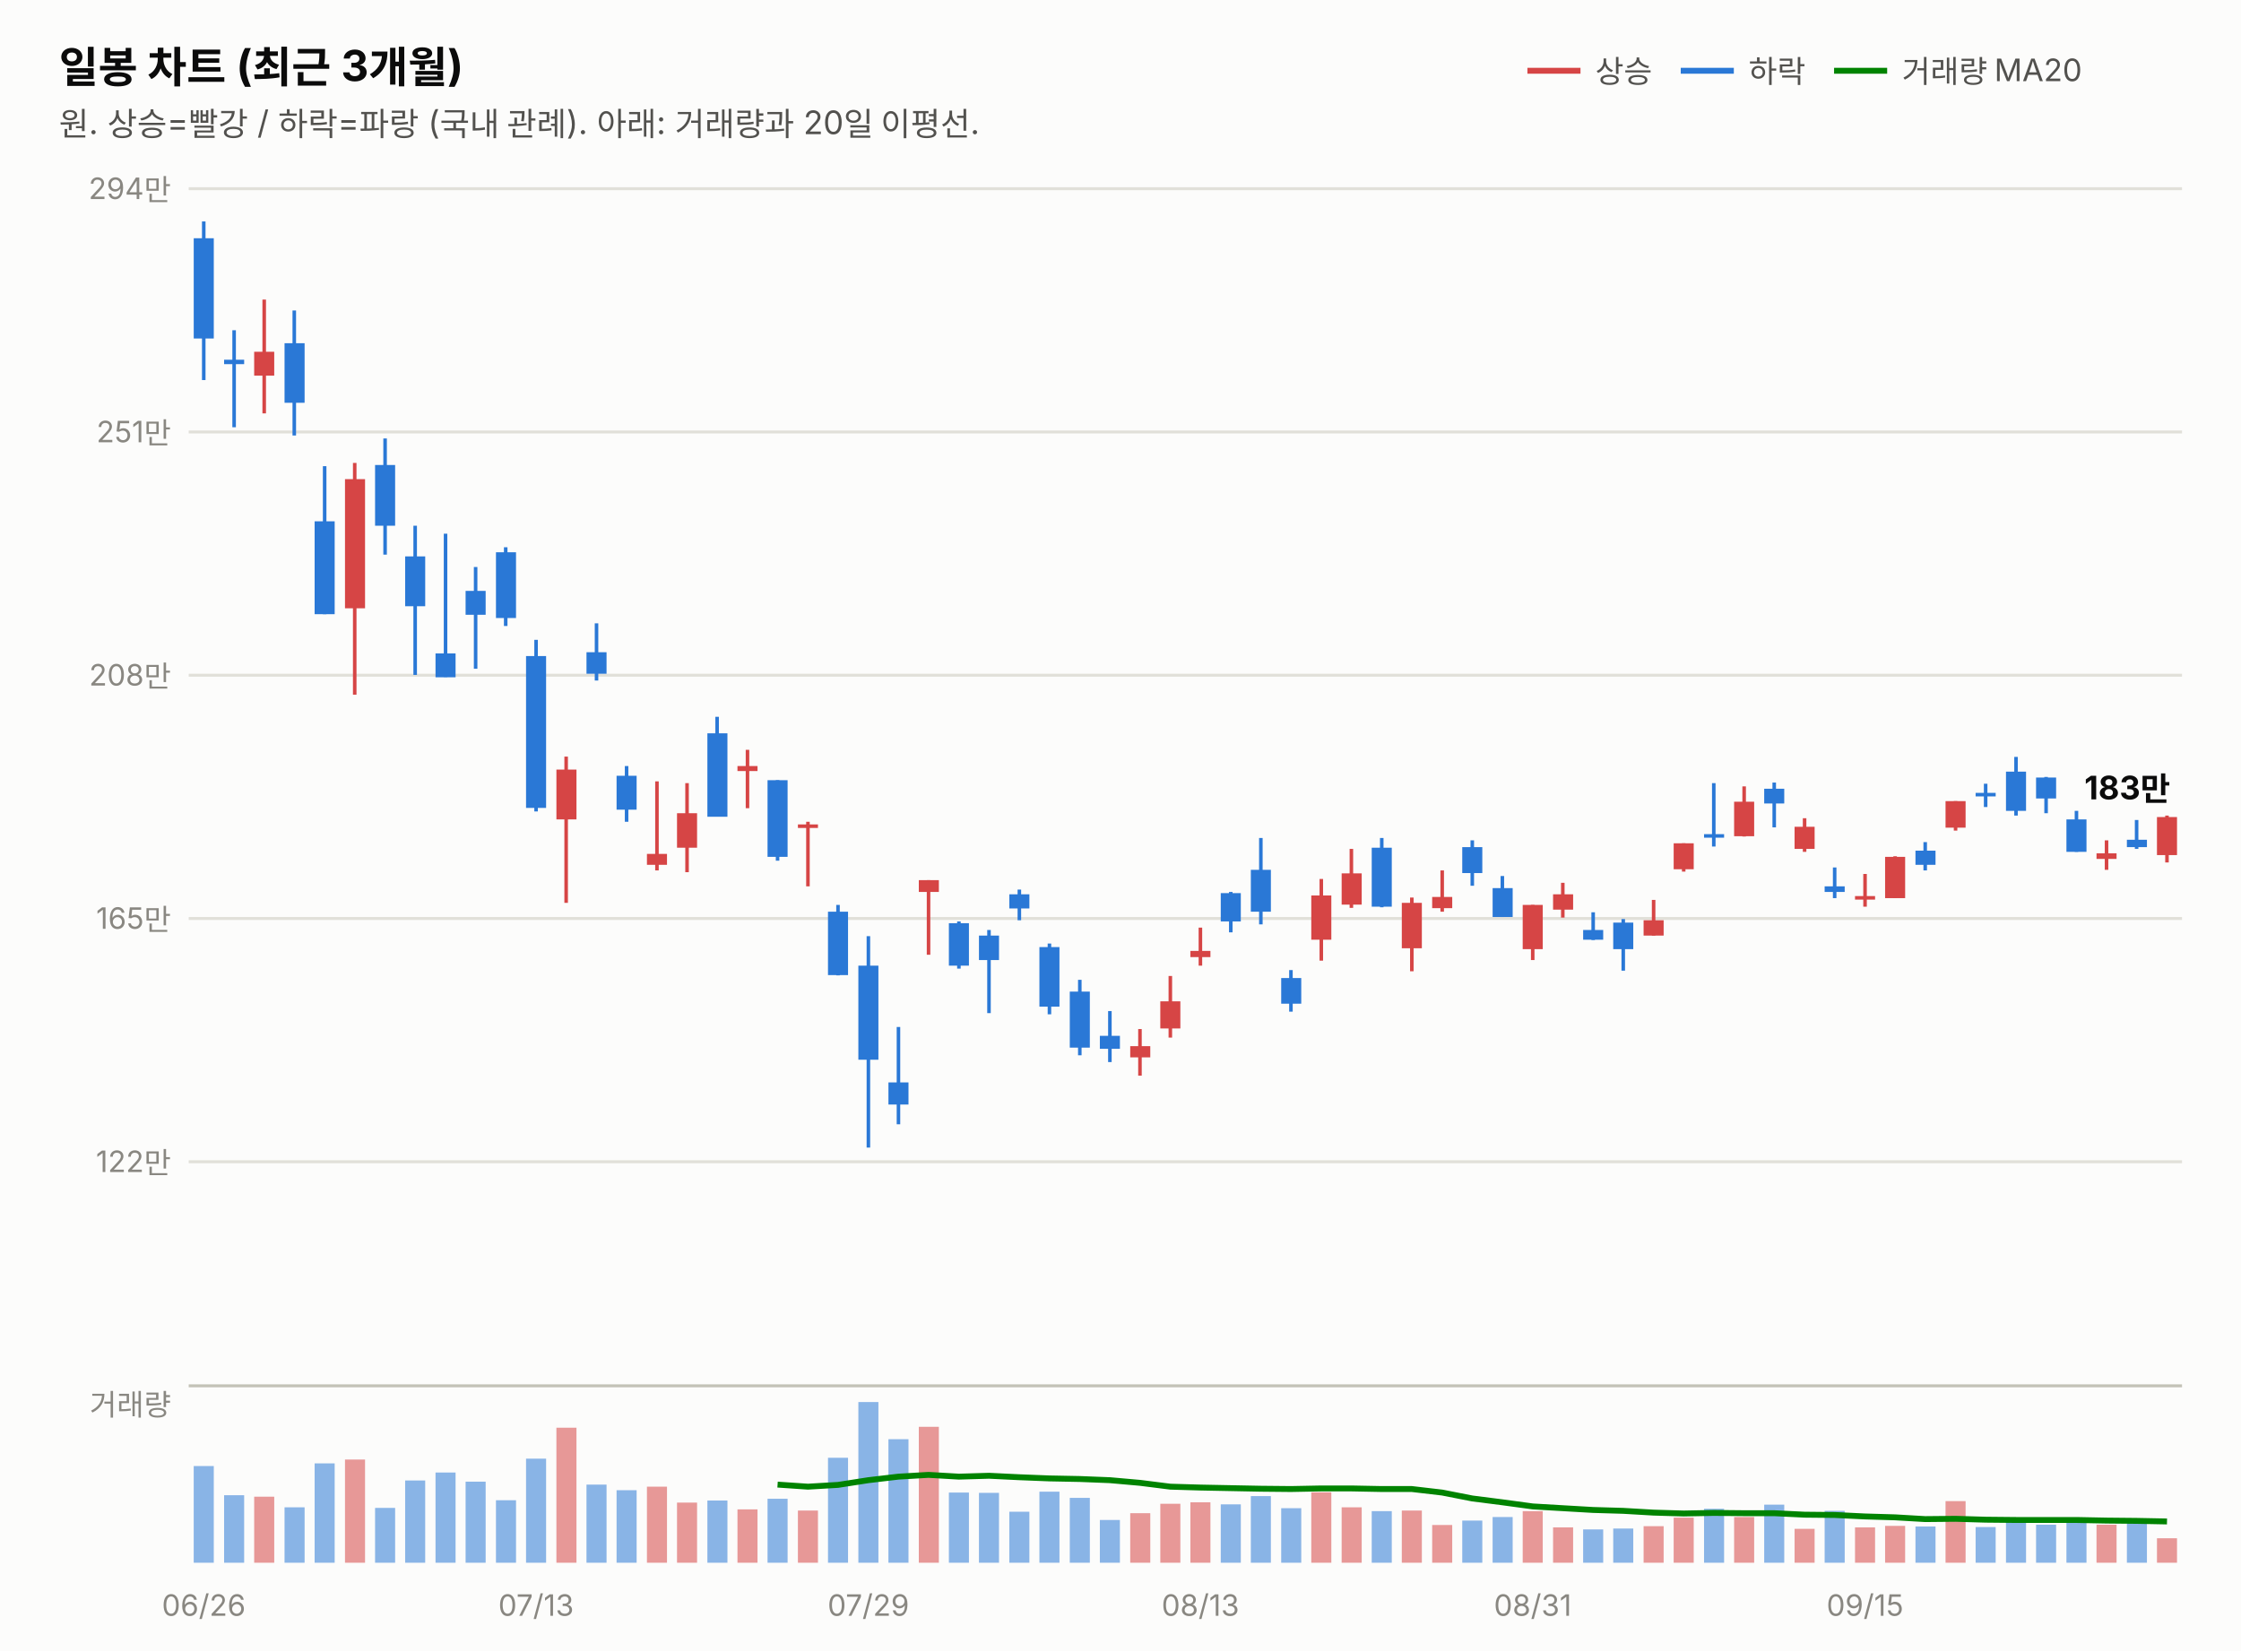
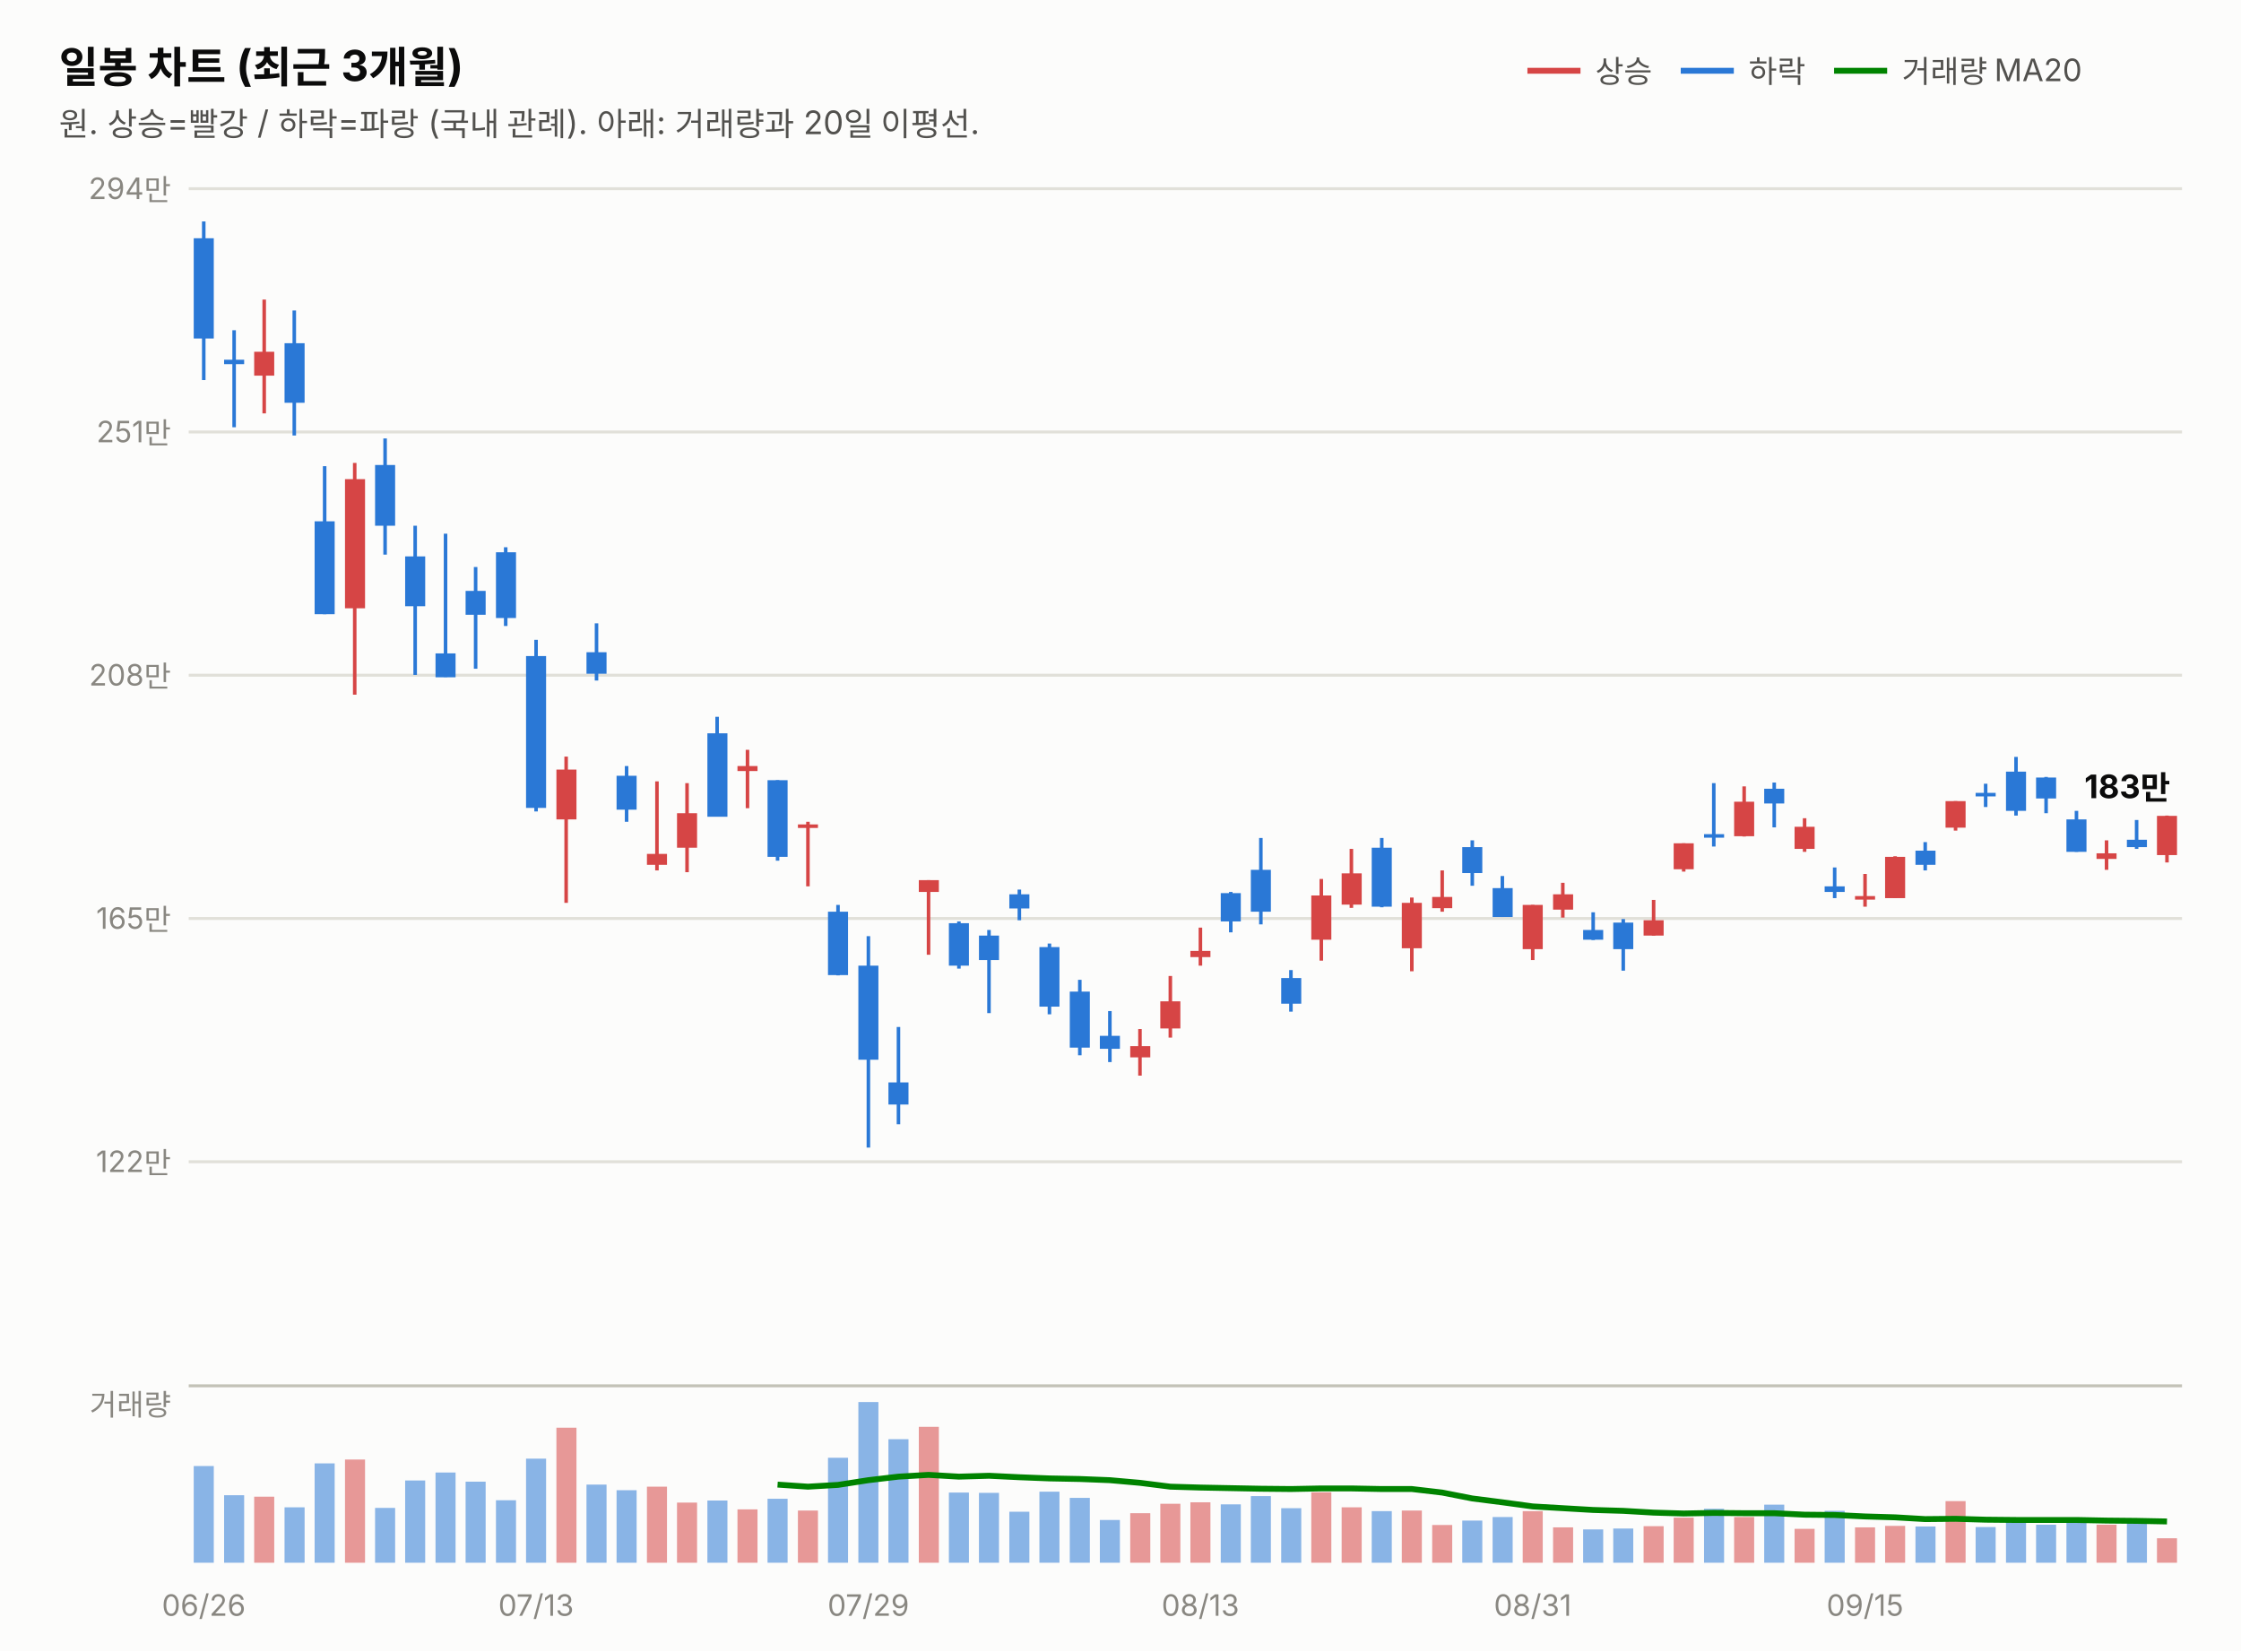
<svg xmlns="http://www.w3.org/2000/svg" width="760" height="560" viewBox="0 0 760 560" font-family="system-ui,-apple-system,&quot;Segoe UI&quot;,&quot;Malgun Gothic&quot;,&quot;Apple SD Gothic Neo&quot;,sans-serif">
  <rect width="760" height="560" fill="#fcfcfb" />
  <text x="20" y="28" font-size="14.5" font-weight="700" fill="#0b0b0b">일봉 차트 (최근 3개월)</text>
  <text x="20" y="46" font-size="11" fill="#52514e">원. 상승=빨강 / 하락=파랑 (국내 관례). 아래: 거래량과 20일 이평선.</text>
  <line x1="518" y1="24" x2="536" y2="24" stroke="#d64545" stroke-width="2" />
  <text x="541" y="28" font-size="10.5" fill="#52514e">상승</text>
  <line x1="570" y1="24" x2="588" y2="24" stroke="#2a78d6" stroke-width="2" />
  <text x="593" y="28" font-size="10.5" fill="#52514e">하락</text>
  <line x1="622" y1="24" x2="640" y2="24" stroke="#008300" stroke-width="2" />
  <text x="645" y="28" font-size="10.5" fill="#52514e">거래량 MA20</text>
  <line x1="64" y1="394.0" x2="740" y2="394.0" stroke="#e1e0d9" stroke-width="1" />
  <text x="58" y="397.5" font-size="10" fill="#898781" text-anchor="end" style="font-variant-numeric:tabular-nums">122만</text>
  <line x1="64" y1="311.5" x2="740" y2="311.5" stroke="#e1e0d9" stroke-width="1" />
  <text x="58" y="315.0" font-size="10" fill="#898781" text-anchor="end" style="font-variant-numeric:tabular-nums">165만</text>
  <line x1="64" y1="229.0" x2="740" y2="229.0" stroke="#e1e0d9" stroke-width="1" />
  <text x="58" y="232.5" font-size="10" fill="#898781" text-anchor="end" style="font-variant-numeric:tabular-nums">208만</text>
  <line x1="64" y1="146.5" x2="740" y2="146.5" stroke="#e1e0d9" stroke-width="1" />
  <text x="58" y="150.0" font-size="10" fill="#898781" text-anchor="end" style="font-variant-numeric:tabular-nums">251만</text>
  <line x1="64" y1="64.0" x2="740" y2="64.0" stroke="#e1e0d9" stroke-width="1" />
  <text x="58" y="67.5" font-size="10" fill="#898781" text-anchor="end" style="font-variant-numeric:tabular-nums">294만</text>
  <line x1="69.1" y1="75.1" x2="69.1" y2="128.9" stroke="#2a78d6" stroke-width="1.2" />
  <rect x="65.7" y="80.8" width="6.8" height="34.0" fill="#2a78d6" />
  <line x1="79.4" y1="112.0" x2="79.4" y2="144.9" stroke="#2a78d6" stroke-width="1.2" />
  <rect x="76.0" y="122.0" width="6.8" height="1.5" fill="#2a78d6" />
  <line x1="89.6" y1="101.6" x2="89.6" y2="140.2" stroke="#d64545" stroke-width="1.2" />
  <rect x="86.2" y="119.3" width="6.8" height="8.1" fill="#d64545" />
  <line x1="99.8" y1="105.3" x2="99.8" y2="147.7" stroke="#2a78d6" stroke-width="1.2" />
  <rect x="96.5" y="116.4" width="6.8" height="20.2" fill="#2a78d6" />
  <line x1="110.1" y1="158.1" x2="110.1" y2="208.3" stroke="#2a78d6" stroke-width="1.2" />
  <rect x="106.7" y="176.8" width="6.8" height="31.5" fill="#2a78d6" />
  <line x1="120.3" y1="157.0" x2="120.3" y2="235.6" stroke="#d64545" stroke-width="1.2" />
  <rect x="117.0" y="162.5" width="6.8" height="43.8" fill="#d64545" />
  <line x1="130.6" y1="148.7" x2="130.6" y2="188.1" stroke="#2a78d6" stroke-width="1.2" />
  <rect x="127.2" y="157.7" width="6.8" height="20.6" fill="#2a78d6" />
  <line x1="140.8" y1="178.3" x2="140.8" y2="228.9" stroke="#2a78d6" stroke-width="1.2" />
  <rect x="137.4" y="188.7" width="6.8" height="16.9" fill="#2a78d6" />
  <line x1="151.1" y1="181.0" x2="151.1" y2="229.6" stroke="#2a78d6" stroke-width="1.2" />
  <rect x="147.7" y="221.6" width="6.8" height="8.1" fill="#2a78d6" />
  <line x1="161.3" y1="192.3" x2="161.3" y2="226.8" stroke="#2a78d6" stroke-width="1.2" />
  <rect x="157.9" y="200.4" width="6.8" height="8.1" fill="#2a78d6" />
  <line x1="171.5" y1="185.6" x2="171.5" y2="212.3" stroke="#2a78d6" stroke-width="1.2" />
  <rect x="168.2" y="187.3" width="6.8" height="22.3" fill="#2a78d6" />
  <line x1="181.8" y1="217.0" x2="181.8" y2="275.2" stroke="#2a78d6" stroke-width="1.2" />
  <rect x="178.4" y="222.5" width="6.8" height="51.5" fill="#2a78d6" />
  <line x1="192.0" y1="256.6" x2="192.0" y2="306.2" stroke="#d64545" stroke-width="1.2" />
  <rect x="188.7" y="261.0" width="6.8" height="16.9" fill="#d64545" />
  <line x1="202.3" y1="211.4" x2="202.3" y2="230.8" stroke="#2a78d6" stroke-width="1.2" />
  <rect x="198.9" y="221.2" width="6.8" height="7.3" fill="#2a78d6" />
  <line x1="212.5" y1="259.8" x2="212.5" y2="278.7" stroke="#2a78d6" stroke-width="1.2" />
  <rect x="209.1" y="263.1" width="6.8" height="11.5" fill="#2a78d6" />
  <line x1="222.8" y1="265.0" x2="222.8" y2="295.2" stroke="#d64545" stroke-width="1.2" />
  <rect x="219.4" y="289.6" width="6.8" height="3.7" fill="#d64545" />
  <line x1="233.0" y1="265.6" x2="233.0" y2="295.8" stroke="#d64545" stroke-width="1.2" />
  <rect x="229.6" y="275.8" width="6.8" height="11.7" fill="#d64545" />
  <line x1="243.2" y1="243.1" x2="243.2" y2="276.9" stroke="#2a78d6" stroke-width="1.2" />
  <rect x="239.9" y="248.7" width="6.8" height="28.3" fill="#2a78d6" />
  <line x1="253.5" y1="254.3" x2="253.5" y2="274.1" stroke="#d64545" stroke-width="1.2" />
  <rect x="250.1" y="259.8" width="6.8" height="1.7" fill="#d64545" />
  <line x1="263.7" y1="264.6" x2="263.7" y2="291.9" stroke="#2a78d6" stroke-width="1.2" />
  <rect x="260.3" y="264.6" width="6.8" height="26.0" fill="#2a78d6" />
  <line x1="274.0" y1="278.7" x2="274.0" y2="300.6" stroke="#d64545" stroke-width="1.2" />
  <rect x="270.6" y="279.6" width="6.8" height="1.2" fill="#d64545" />
  <line x1="284.2" y1="306.9" x2="284.2" y2="330.8" stroke="#2a78d6" stroke-width="1.2" />
  <rect x="280.8" y="309.2" width="6.8" height="21.5" fill="#2a78d6" />
  <line x1="294.5" y1="317.5" x2="294.5" y2="389.2" stroke="#2a78d6" stroke-width="1.2" />
  <rect x="291.1" y="327.5" width="6.8" height="31.9" fill="#2a78d6" />
  <line x1="304.7" y1="348.3" x2="304.7" y2="381.3" stroke="#2a78d6" stroke-width="1.2" />
  <rect x="301.3" y="367.1" width="6.8" height="7.5" fill="#2a78d6" />
  <line x1="314.9" y1="298.5" x2="314.9" y2="323.8" stroke="#d64545" stroke-width="1.2" />
  <rect x="311.6" y="298.5" width="6.8" height="4.0" fill="#d64545" />
  <line x1="325.2" y1="312.5" x2="325.2" y2="328.5" stroke="#2a78d6" stroke-width="1.2" />
  <rect x="321.8" y="313.1" width="6.8" height="14.4" fill="#2a78d6" />
  <line x1="335.4" y1="315.4" x2="335.4" y2="343.6" stroke="#2a78d6" stroke-width="1.2" />
  <rect x="332.0" y="317.3" width="6.8" height="8.3" fill="#2a78d6" />
  <line x1="345.7" y1="301.7" x2="345.7" y2="312.1" stroke="#2a78d6" stroke-width="1.2" />
  <rect x="342.3" y="303.3" width="6.8" height="4.8" fill="#2a78d6" />
  <line x1="355.9" y1="320.0" x2="355.9" y2="344.0" stroke="#2a78d6" stroke-width="1.2" />
  <rect x="352.5" y="321.2" width="6.8" height="20.2" fill="#2a78d6" />
  <line x1="366.2" y1="332.3" x2="366.2" y2="357.9" stroke="#2a78d6" stroke-width="1.2" />
  <rect x="362.8" y="336.3" width="6.8" height="19.0" fill="#2a78d6" />
  <line x1="376.4" y1="342.9" x2="376.4" y2="360.2" stroke="#2a78d6" stroke-width="1.2" />
  <rect x="373.0" y="351.3" width="6.8" height="4.4" fill="#2a78d6" />
  <line x1="386.6" y1="349.0" x2="386.6" y2="364.8" stroke="#d64545" stroke-width="1.2" />
  <rect x="383.3" y="354.8" width="6.8" height="3.8" fill="#d64545" />
  <line x1="396.9" y1="331.0" x2="396.9" y2="351.9" stroke="#d64545" stroke-width="1.2" />
  <rect x="393.5" y="339.6" width="6.8" height="9.2" fill="#d64545" />
  <line x1="407.1" y1="314.6" x2="407.1" y2="327.5" stroke="#d64545" stroke-width="1.2" />
  <rect x="403.7" y="322.5" width="6.8" height="2.1" fill="#d64545" />
  <line x1="417.4" y1="302.5" x2="417.4" y2="316.2" stroke="#2a78d6" stroke-width="1.2" />
  <rect x="414.0" y="302.9" width="6.8" height="9.6" fill="#2a78d6" />
  <line x1="427.6" y1="284.2" x2="427.6" y2="313.5" stroke="#2a78d6" stroke-width="1.2" />
  <rect x="424.2" y="295.0" width="6.8" height="14.2" fill="#2a78d6" />
  <line x1="437.8" y1="329.0" x2="437.8" y2="343.1" stroke="#2a78d6" stroke-width="1.2" />
  <rect x="434.5" y="331.7" width="6.8" height="8.7" fill="#2a78d6" />
  <line x1="448.1" y1="298.1" x2="448.1" y2="325.8" stroke="#d64545" stroke-width="1.2" />
  <rect x="444.7" y="303.7" width="6.8" height="15.0" fill="#d64545" />
  <line x1="458.3" y1="287.9" x2="458.3" y2="307.9" stroke="#d64545" stroke-width="1.2" />
  <rect x="455.0" y="296.2" width="6.8" height="10.6" fill="#d64545" />
  <line x1="468.6" y1="284.2" x2="468.6" y2="307.7" stroke="#2a78d6" stroke-width="1.2" />
  <rect x="465.2" y="287.5" width="6.8" height="20.0" fill="#2a78d6" />
  <line x1="478.8" y1="304.4" x2="478.8" y2="329.4" stroke="#d64545" stroke-width="1.2" />
  <rect x="475.4" y="306.2" width="6.8" height="15.4" fill="#d64545" />
  <line x1="489.1" y1="295.2" x2="489.1" y2="309.2" stroke="#d64545" stroke-width="1.2" />
  <rect x="485.7" y="304.2" width="6.8" height="3.8" fill="#d64545" />
  <line x1="499.3" y1="285.0" x2="499.3" y2="300.4" stroke="#2a78d6" stroke-width="1.2" />
  <rect x="495.9" y="287.3" width="6.8" height="8.8" fill="#2a78d6" />
  <line x1="509.5" y1="297.1" x2="509.5" y2="311.0" stroke="#2a78d6" stroke-width="1.2" />
  <rect x="506.2" y="301.2" width="6.8" height="9.8" fill="#2a78d6" />
  <line x1="519.8" y1="306.9" x2="519.8" y2="325.6" stroke="#d64545" stroke-width="1.2" />
  <rect x="516.4" y="306.9" width="6.8" height="15.0" fill="#d64545" />
  <line x1="530.0" y1="299.4" x2="530.0" y2="311.2" stroke="#d64545" stroke-width="1.2" />
  <rect x="526.7" y="303.3" width="6.8" height="5.2" fill="#d64545" />
  <line x1="540.3" y1="309.4" x2="540.3" y2="318.8" stroke="#2a78d6" stroke-width="1.2" />
  <rect x="536.9" y="315.4" width="6.8" height="3.3" fill="#2a78d6" />
  <line x1="550.5" y1="311.7" x2="550.5" y2="329.2" stroke="#2a78d6" stroke-width="1.2" />
  <rect x="547.1" y="312.9" width="6.8" height="9.0" fill="#2a78d6" />
  <line x1="560.8" y1="305.2" x2="560.8" y2="317.3" stroke="#d64545" stroke-width="1.2" />
  <rect x="557.4" y="312.1" width="6.8" height="5.2" fill="#d64545" />
  <line x1="571.0" y1="286.0" x2="571.0" y2="295.6" stroke="#d64545" stroke-width="1.2" />
  <rect x="567.6" y="286.0" width="6.8" height="8.8" fill="#d64545" />
  <line x1="581.2" y1="265.6" x2="581.2" y2="287.1" stroke="#2a78d6" stroke-width="1.2" />
  <rect x="577.9" y="282.9" width="6.8" height="1.2" fill="#2a78d6" />
  <line x1="591.5" y1="266.7" x2="591.5" y2="283.7" stroke="#d64545" stroke-width="1.2" />
  <rect x="588.1" y="271.9" width="6.8" height="11.7" fill="#d64545" />
  <line x1="601.7" y1="265.4" x2="601.7" y2="280.6" stroke="#2a78d6" stroke-width="1.2" />
  <rect x="598.3" y="267.5" width="6.8" height="5.0" fill="#2a78d6" />
  <line x1="612.0" y1="277.5" x2="612.0" y2="288.9" stroke="#d64545" stroke-width="1.2" />
  <rect x="608.6" y="280.4" width="6.8" height="7.5" fill="#d64545" />
  <line x1="622.2" y1="294.2" x2="622.2" y2="304.6" stroke="#2a78d6" stroke-width="1.2" />
  <rect x="618.8" y="300.6" width="6.8" height="1.9" fill="#2a78d6" />
  <line x1="632.5" y1="296.4" x2="632.5" y2="307.5" stroke="#d64545" stroke-width="1.2" />
  <rect x="629.1" y="303.9" width="6.8" height="1.2" fill="#d64545" />
  <line x1="642.7" y1="290.4" x2="642.7" y2="304.6" stroke="#d64545" stroke-width="1.2" />
  <rect x="639.3" y="290.6" width="6.8" height="14.0" fill="#d64545" />
  <line x1="652.9" y1="285.6" x2="652.9" y2="295.2" stroke="#2a78d6" stroke-width="1.2" />
  <rect x="649.6" y="288.5" width="6.8" height="4.8" fill="#2a78d6" />
  <line x1="663.2" y1="271.7" x2="663.2" y2="281.7" stroke="#d64545" stroke-width="1.2" />
  <rect x="659.8" y="271.7" width="6.8" height="9.0" fill="#d64545" />
  <line x1="673.4" y1="265.8" x2="673.4" y2="273.7" stroke="#2a78d6" stroke-width="1.2" />
  <rect x="670.0" y="268.9" width="6.8" height="1.2" fill="#2a78d6" />
  <line x1="683.7" y1="256.7" x2="683.7" y2="276.6" stroke="#2a78d6" stroke-width="1.2" />
  <rect x="680.3" y="261.7" width="6.8" height="13.3" fill="#2a78d6" />
  <line x1="693.9" y1="263.5" x2="693.9" y2="275.8" stroke="#2a78d6" stroke-width="1.2" />
  <rect x="690.5" y="263.7" width="6.8" height="7.1" fill="#2a78d6" />
  <line x1="704.2" y1="275.0" x2="704.2" y2="288.9" stroke="#2a78d6" stroke-width="1.2" />
  <rect x="700.8" y="277.9" width="6.8" height="11.0" fill="#2a78d6" />
  <line x1="714.4" y1="285.0" x2="714.4" y2="295.0" stroke="#d64545" stroke-width="1.2" />
  <rect x="711.0" y="289.4" width="6.8" height="1.9" fill="#d64545" />
  <line x1="724.6" y1="278.1" x2="724.6" y2="287.9" stroke="#2a78d6" stroke-width="1.2" />
  <rect x="721.3" y="284.8" width="6.8" height="2.5" fill="#2a78d6" />
  <line x1="734.9" y1="276.6" x2="734.9" y2="292.5" stroke="#d64545" stroke-width="1.2" />
-   <rect x="731.5" y="277.1" width="6.8" height="12.9" fill="#d64545" />
-   <text x="736" y="271.1" font-size="11" font-weight="700" fill="#0b0b0b" text-anchor="end" style="font-variant-numeric:tabular-nums">183만</text>
+   <rect x="731.5" y="276.7" width="6.8" height="13.3" fill="#d64545" />
+   <text x="736" y="270.7" font-size="11" font-weight="700" fill="#0b0b0b" text-anchor="end" style="font-variant-numeric:tabular-nums">183만</text>
  <line x1="64" y1="470" x2="740" y2="470" stroke="#c3c2b7" stroke-width="1" />
  <text x="58" y="480" font-size="10" fill="#898781" text-anchor="end">거래량</text>
  <rect x="65.7" y="497.2" width="6.8" height="32.8" fill="#2a78d6" opacity="0.55" />
  <rect x="76.0" y="507.1" width="6.8" height="22.9" fill="#2a78d6" opacity="0.55" />
  <rect x="86.2" y="507.6" width="6.8" height="22.4" fill="#d64545" opacity="0.55" />
  <rect x="96.5" y="511.2" width="6.8" height="18.8" fill="#2a78d6" opacity="0.55" />
  <rect x="106.7" y="496.3" width="6.8" height="33.7" fill="#2a78d6" opacity="0.55" />
  <rect x="117.0" y="495.0" width="6.8" height="35.0" fill="#d64545" opacity="0.55" />
  <rect x="127.2" y="511.4" width="6.8" height="18.6" fill="#2a78d6" opacity="0.55" />
  <rect x="137.4" y="502.1" width="6.8" height="27.9" fill="#2a78d6" opacity="0.55" />
  <rect x="147.7" y="499.4" width="6.8" height="30.6" fill="#2a78d6" opacity="0.55" />
  <rect x="157.9" y="502.5" width="6.8" height="27.5" fill="#2a78d6" opacity="0.55" />
  <rect x="168.2" y="508.8" width="6.8" height="21.2" fill="#2a78d6" opacity="0.55" />
  <rect x="178.4" y="494.7" width="6.8" height="35.3" fill="#2a78d6" opacity="0.55" />
  <rect x="188.7" y="484.2" width="6.8" height="45.8" fill="#d64545" opacity="0.55" />
  <rect x="198.9" y="503.5" width="6.8" height="26.5" fill="#2a78d6" opacity="0.55" />
  <rect x="209.1" y="505.4" width="6.8" height="24.6" fill="#2a78d6" opacity="0.55" />
  <rect x="219.4" y="504.2" width="6.8" height="25.8" fill="#d64545" opacity="0.55" />
  <rect x="229.6" y="509.6" width="6.8" height="20.4" fill="#d64545" opacity="0.55" />
  <rect x="239.9" y="508.9" width="6.8" height="21.1" fill="#2a78d6" opacity="0.55" />
  <rect x="250.1" y="511.9" width="6.8" height="18.1" fill="#d64545" opacity="0.55" />
  <rect x="260.3" y="508.3" width="6.8" height="21.7" fill="#2a78d6" opacity="0.55" />
  <rect x="270.6" y="512.3" width="6.8" height="17.7" fill="#d64545" opacity="0.55" />
  <rect x="280.8" y="494.4" width="6.8" height="35.6" fill="#2a78d6" opacity="0.55" />
  <rect x="291.1" y="475.5" width="6.8" height="54.5" fill="#2a78d6" opacity="0.55" />
  <rect x="301.3" y="488.1" width="6.8" height="41.9" fill="#2a78d6" opacity="0.55" />
  <rect x="311.6" y="483.9" width="6.8" height="46.1" fill="#d64545" opacity="0.55" />
  <rect x="321.8" y="506.2" width="6.8" height="23.8" fill="#2a78d6" opacity="0.55" />
  <rect x="332.0" y="506.3" width="6.8" height="23.7" fill="#2a78d6" opacity="0.55" />
  <rect x="342.3" y="512.7" width="6.8" height="17.3" fill="#2a78d6" opacity="0.55" />
  <rect x="352.5" y="505.9" width="6.8" height="24.1" fill="#2a78d6" opacity="0.55" />
  <rect x="362.8" y="508.0" width="6.8" height="22.0" fill="#2a78d6" opacity="0.55" />
  <rect x="373.0" y="515.5" width="6.8" height="14.5" fill="#2a78d6" opacity="0.55" />
  <rect x="383.3" y="513.2" width="6.8" height="16.8" fill="#d64545" opacity="0.55" />
  <rect x="393.5" y="510.0" width="6.8" height="20.0" fill="#d64545" opacity="0.55" />
  <rect x="403.7" y="509.5" width="6.8" height="20.5" fill="#d64545" opacity="0.55" />
  <rect x="414.0" y="510.2" width="6.8" height="19.8" fill="#2a78d6" opacity="0.55" />
  <rect x="424.2" y="507.4" width="6.8" height="22.6" fill="#2a78d6" opacity="0.55" />
  <rect x="434.5" y="511.5" width="6.8" height="18.5" fill="#2a78d6" opacity="0.55" />
  <rect x="444.7" y="506.1" width="6.8" height="23.9" fill="#d64545" opacity="0.55" />
  <rect x="455.0" y="511.2" width="6.8" height="18.8" fill="#d64545" opacity="0.55" />
  <rect x="465.2" y="512.5" width="6.8" height="17.5" fill="#2a78d6" opacity="0.55" />
  <rect x="475.4" y="512.3" width="6.8" height="17.7" fill="#d64545" opacity="0.55" />
  <rect x="485.7" y="517.2" width="6.8" height="12.8" fill="#d64545" opacity="0.55" />
  <rect x="495.9" y="515.7" width="6.8" height="14.3" fill="#2a78d6" opacity="0.55" />
  <rect x="506.2" y="514.5" width="6.8" height="15.5" fill="#2a78d6" opacity="0.55" />
  <rect x="516.4" y="512.5" width="6.8" height="17.5" fill="#d64545" opacity="0.55" />
  <rect x="526.7" y="518.0" width="6.8" height="12.0" fill="#d64545" opacity="0.55" />
  <rect x="536.9" y="518.7" width="6.8" height="11.3" fill="#2a78d6" opacity="0.55" />
  <rect x="547.1" y="518.4" width="6.8" height="11.6" fill="#2a78d6" opacity="0.55" />
  <rect x="557.4" y="517.6" width="6.8" height="12.4" fill="#d64545" opacity="0.55" />
  <rect x="567.6" y="514.7" width="6.8" height="15.3" fill="#d64545" opacity="0.55" />
  <rect x="577.9" y="511.7" width="6.8" height="18.3" fill="#2a78d6" opacity="0.55" />
  <rect x="588.1" y="514.5" width="6.8" height="15.5" fill="#d64545" opacity="0.55" />
  <rect x="598.3" y="510.3" width="6.8" height="19.7" fill="#2a78d6" opacity="0.55" />
  <rect x="608.6" y="518.5" width="6.8" height="11.5" fill="#d64545" opacity="0.55" />
  <rect x="618.8" y="512.4" width="6.8" height="17.6" fill="#2a78d6" opacity="0.55" />
  <rect x="629.1" y="518.0" width="6.8" height="12.0" fill="#d64545" opacity="0.55" />
  <rect x="639.3" y="517.5" width="6.8" height="12.5" fill="#d64545" opacity="0.55" />
  <rect x="649.6" y="517.7" width="6.8" height="12.3" fill="#2a78d6" opacity="0.55" />
  <rect x="659.8" y="509.1" width="6.8" height="20.9" fill="#d64545" opacity="0.55" />
  <rect x="670.0" y="517.9" width="6.8" height="12.1" fill="#2a78d6" opacity="0.55" />
  <rect x="680.3" y="515.6" width="6.8" height="14.4" fill="#2a78d6" opacity="0.55" />
  <rect x="690.5" y="517.1" width="6.8" height="12.9" fill="#2a78d6" opacity="0.55" />
  <rect x="700.8" y="515.5" width="6.8" height="14.5" fill="#2a78d6" opacity="0.55" />
  <rect x="711.0" y="517.1" width="6.8" height="12.9" fill="#d64545" opacity="0.55" />
  <rect x="721.3" y="515.6" width="6.8" height="14.4" fill="#2a78d6" opacity="0.55" />
  <rect x="731.5" y="521.7" width="6.8" height="8.3" fill="#d64545" opacity="0.55" />
  <path d="M263.7,503.5 L274.0,504.2 L284.2,503.6 L294.5,502.0 L304.7,500.8 L314.9,500.2 L325.2,500.8 L335.4,500.5 L345.7,501.0 L355.9,501.4 L366.2,501.6 L376.4,502.0 L386.6,502.9 L396.9,504.2 L407.1,504.5 L417.4,504.7 L427.6,504.9 L437.8,505.0 L448.1,504.8 L458.3,504.8 L468.6,505.0 L478.8,505.0 L489.1,506.2 L499.3,508.2 L509.5,509.5 L519.8,510.9 L530.0,511.5 L540.3,512.1 L550.5,512.4 L560.8,513.0 L571.0,513.3 L581.2,513.1 L591.5,513.2 L601.7,513.2 L612.0,513.7 L622.2,513.8 L632.5,514.3 L642.7,514.6 L652.9,515.2 L663.2,515.1 L673.4,515.4 L683.7,515.5 L693.9,515.5 L704.2,515.5 L714.4,515.7 L724.6,515.8 L734.9,516.0" fill="none" stroke="#008300" stroke-width="2" />
  <text x="69.1" y="548" font-size="10" fill="#898781" text-anchor="middle">06/26</text>
  <text x="181.8" y="548" font-size="10" fill="#898781" text-anchor="middle">07/13</text>
  <text x="294.5" y="548" font-size="10" fill="#898781" text-anchor="middle">07/29</text>
  <text x="407.1" y="548" font-size="10" fill="#898781" text-anchor="middle">08/13</text>
  <text x="519.8" y="548" font-size="10" fill="#898781" text-anchor="middle">08/31</text>
  <text x="632.5" y="548" font-size="10" fill="#898781" text-anchor="middle">09/15</text>
</svg>
